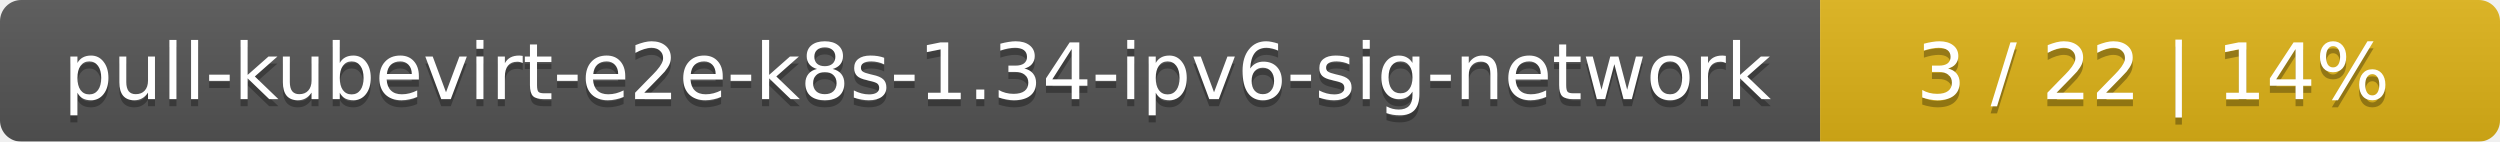
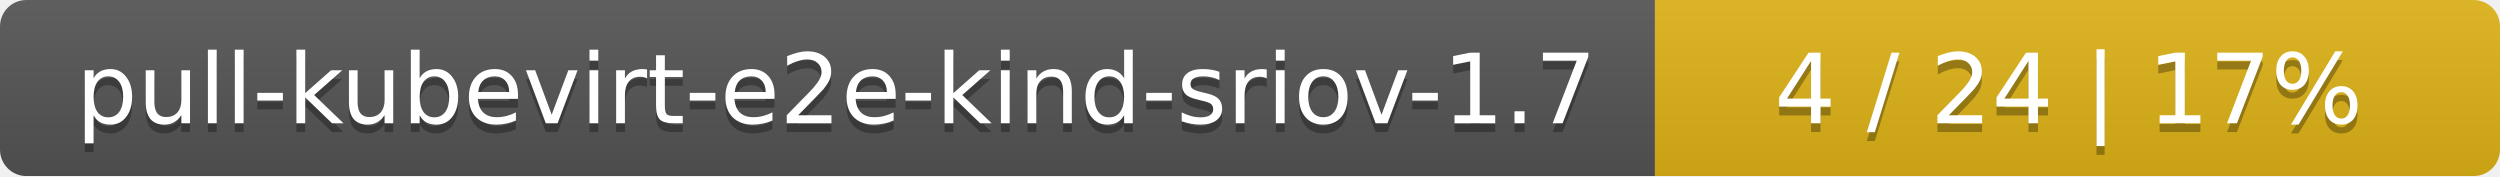
- <svg xmlns="http://www.w3.org/2000/svg" width="353" height="20">
+ <svg xmlns="http://www.w3.org/2000/svg" width="284" height="20">
  <linearGradient id="smooth" x2="0" y2="100%">
    <stop offset="0" stop-color="#bbb" stop-opacity=".1" />
    <stop offset="1" stop-opacity=".1" />
  </linearGradient>
  <mask id="round">
-     <rect width="353" height="20" rx="3" fill="#fff" />
+     <rect width="284" height="20" rx="3" fill="#fff" />
  </mask>
  <g mask="url(#round)">
-     <rect width="257" height="20" fill="#555" />
-     <rect x="257" width="96" height="20" fill="#dfb317" />
-     <rect width="353" height="20" fill="url(#smooth)" />
+     <rect width="188" height="20" fill="#555" />
+     <rect x="188" width="96" height="20" fill="#dfb317" />
+     <rect width="284" height="20" fill="url(#smooth)" />
  </g>
  <g fill="#fff" text-anchor="middle" font-family="DejaVu Sans,Verdana,Geneva,sans-serif" font-size="11">
-     <text x="129.5" y="15" fill="#010101" fill-opacity=".3">pull-kubevirt-e2e-k8s-1.34-ipv6-sig-network</text>
-     <text x="129.5" y="14">pull-kubevirt-e2e-k8s-1.34-ipv6-sig-network</text>
-     <text x="304" y="15" fill="#010101" fill-opacity=".3">3 / 22    |    14%</text>
-     <text x="304" y="14">3 / 22    |    14%</text>
+     <text x="95" y="15" fill="#010101" fill-opacity=".3">pull-kubevirt-e2e-kind-sriov-1.7</text>
+     <text x="95" y="14">pull-kubevirt-e2e-kind-sriov-1.7</text>
+     <text x="235" y="15" fill="#010101" fill-opacity=".3">4 / 24    |    17%</text>
+     <text x="235" y="14">4 / 24    |    17%</text>
  </g>
</svg>
